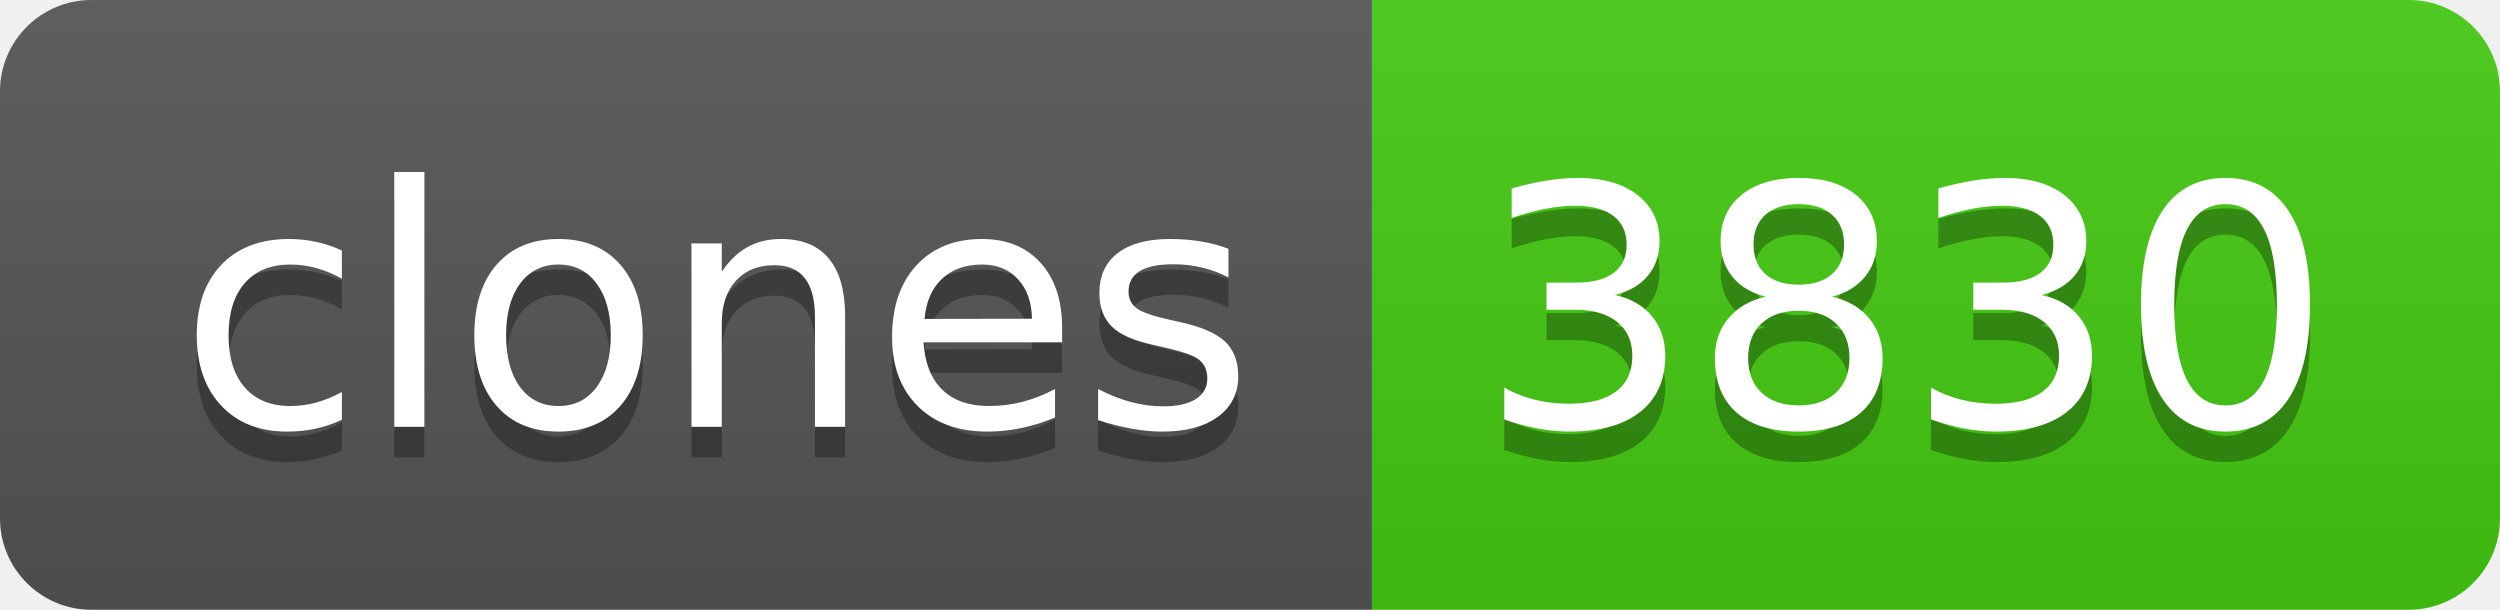
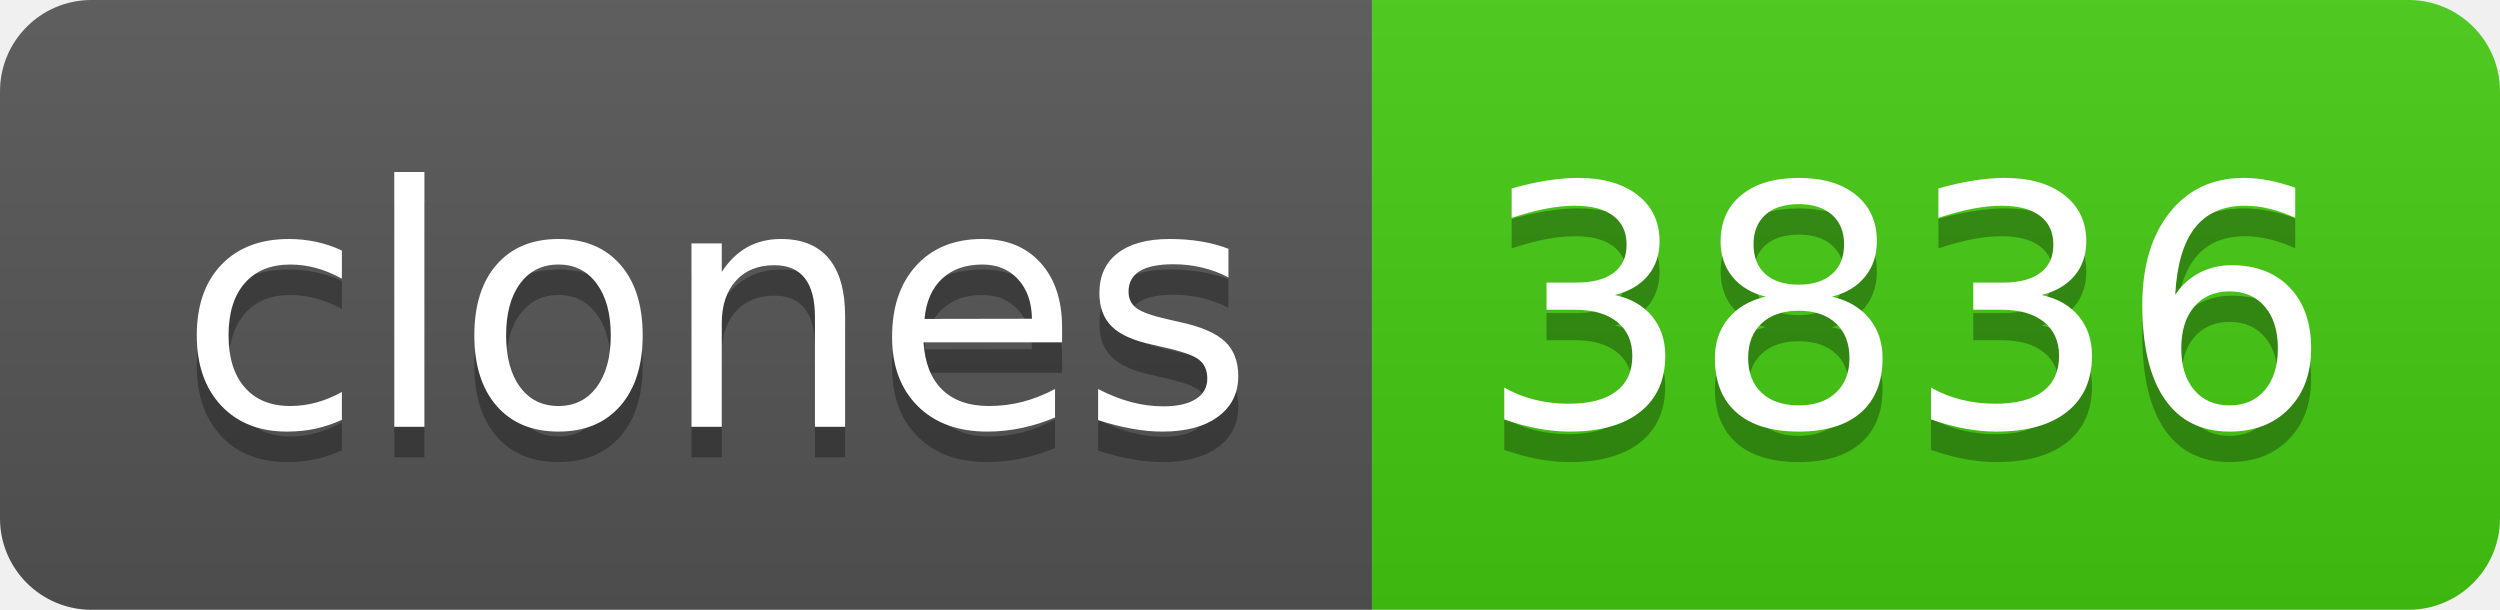
- <svg xmlns="http://www.w3.org/2000/svg" width="82" height="20" role="img" aria-label="clones: 3830">
+ <svg xmlns="http://www.w3.org/2000/svg" width="82" height="20" role="img" aria-label="clones: 3836">
  <linearGradient id="s" x2="0" y2="100%">
    <stop offset="0" stop-color="#bbb" stop-opacity=".1" />
    <stop offset="1" stop-opacity=".1" />
  </linearGradient>
  <clipPath id="r">
    <rect width="82" height="20" rx="3" fill="#fff" />
  </clipPath>
  <g clip-path="url(#r)">
    <rect width="45" height="20" fill="#555" />
    <rect x="45" width="37" height="20" fill="#4c1" />
    <rect width="82" height="20" fill="url(#s)" />
  </g>
  <g fill="#fff" text-anchor="middle" font-family="Verdana,Geneva,DejaVu Sans,sans-serif" text-rendering="geometricPrecision" font-size="110">
    <text aria-hidden="true" x="235" y="150" fill="#010101" fill-opacity=".3" transform="scale(.1)" textLength="350">clones</text>
    <text x="235" y="140" transform="scale(.1)" fill="#fff" textLength="350">clones</text>
-     <text aria-hidden="true" x="625" y="150" fill="#010101" fill-opacity=".3" transform="scale(.1)" textLength="270">3830</text>
-     <text x="625" y="140" transform="scale(.1)" fill="#fff" textLength="270">3830</text>
+     <text aria-hidden="true" x="625" y="150" fill="#010101" fill-opacity=".3" transform="scale(.1)" textLength="270">3836</text>
+     <text x="625" y="140" transform="scale(.1)" fill="#fff" textLength="270">3836</text>
  </g>
</svg>
